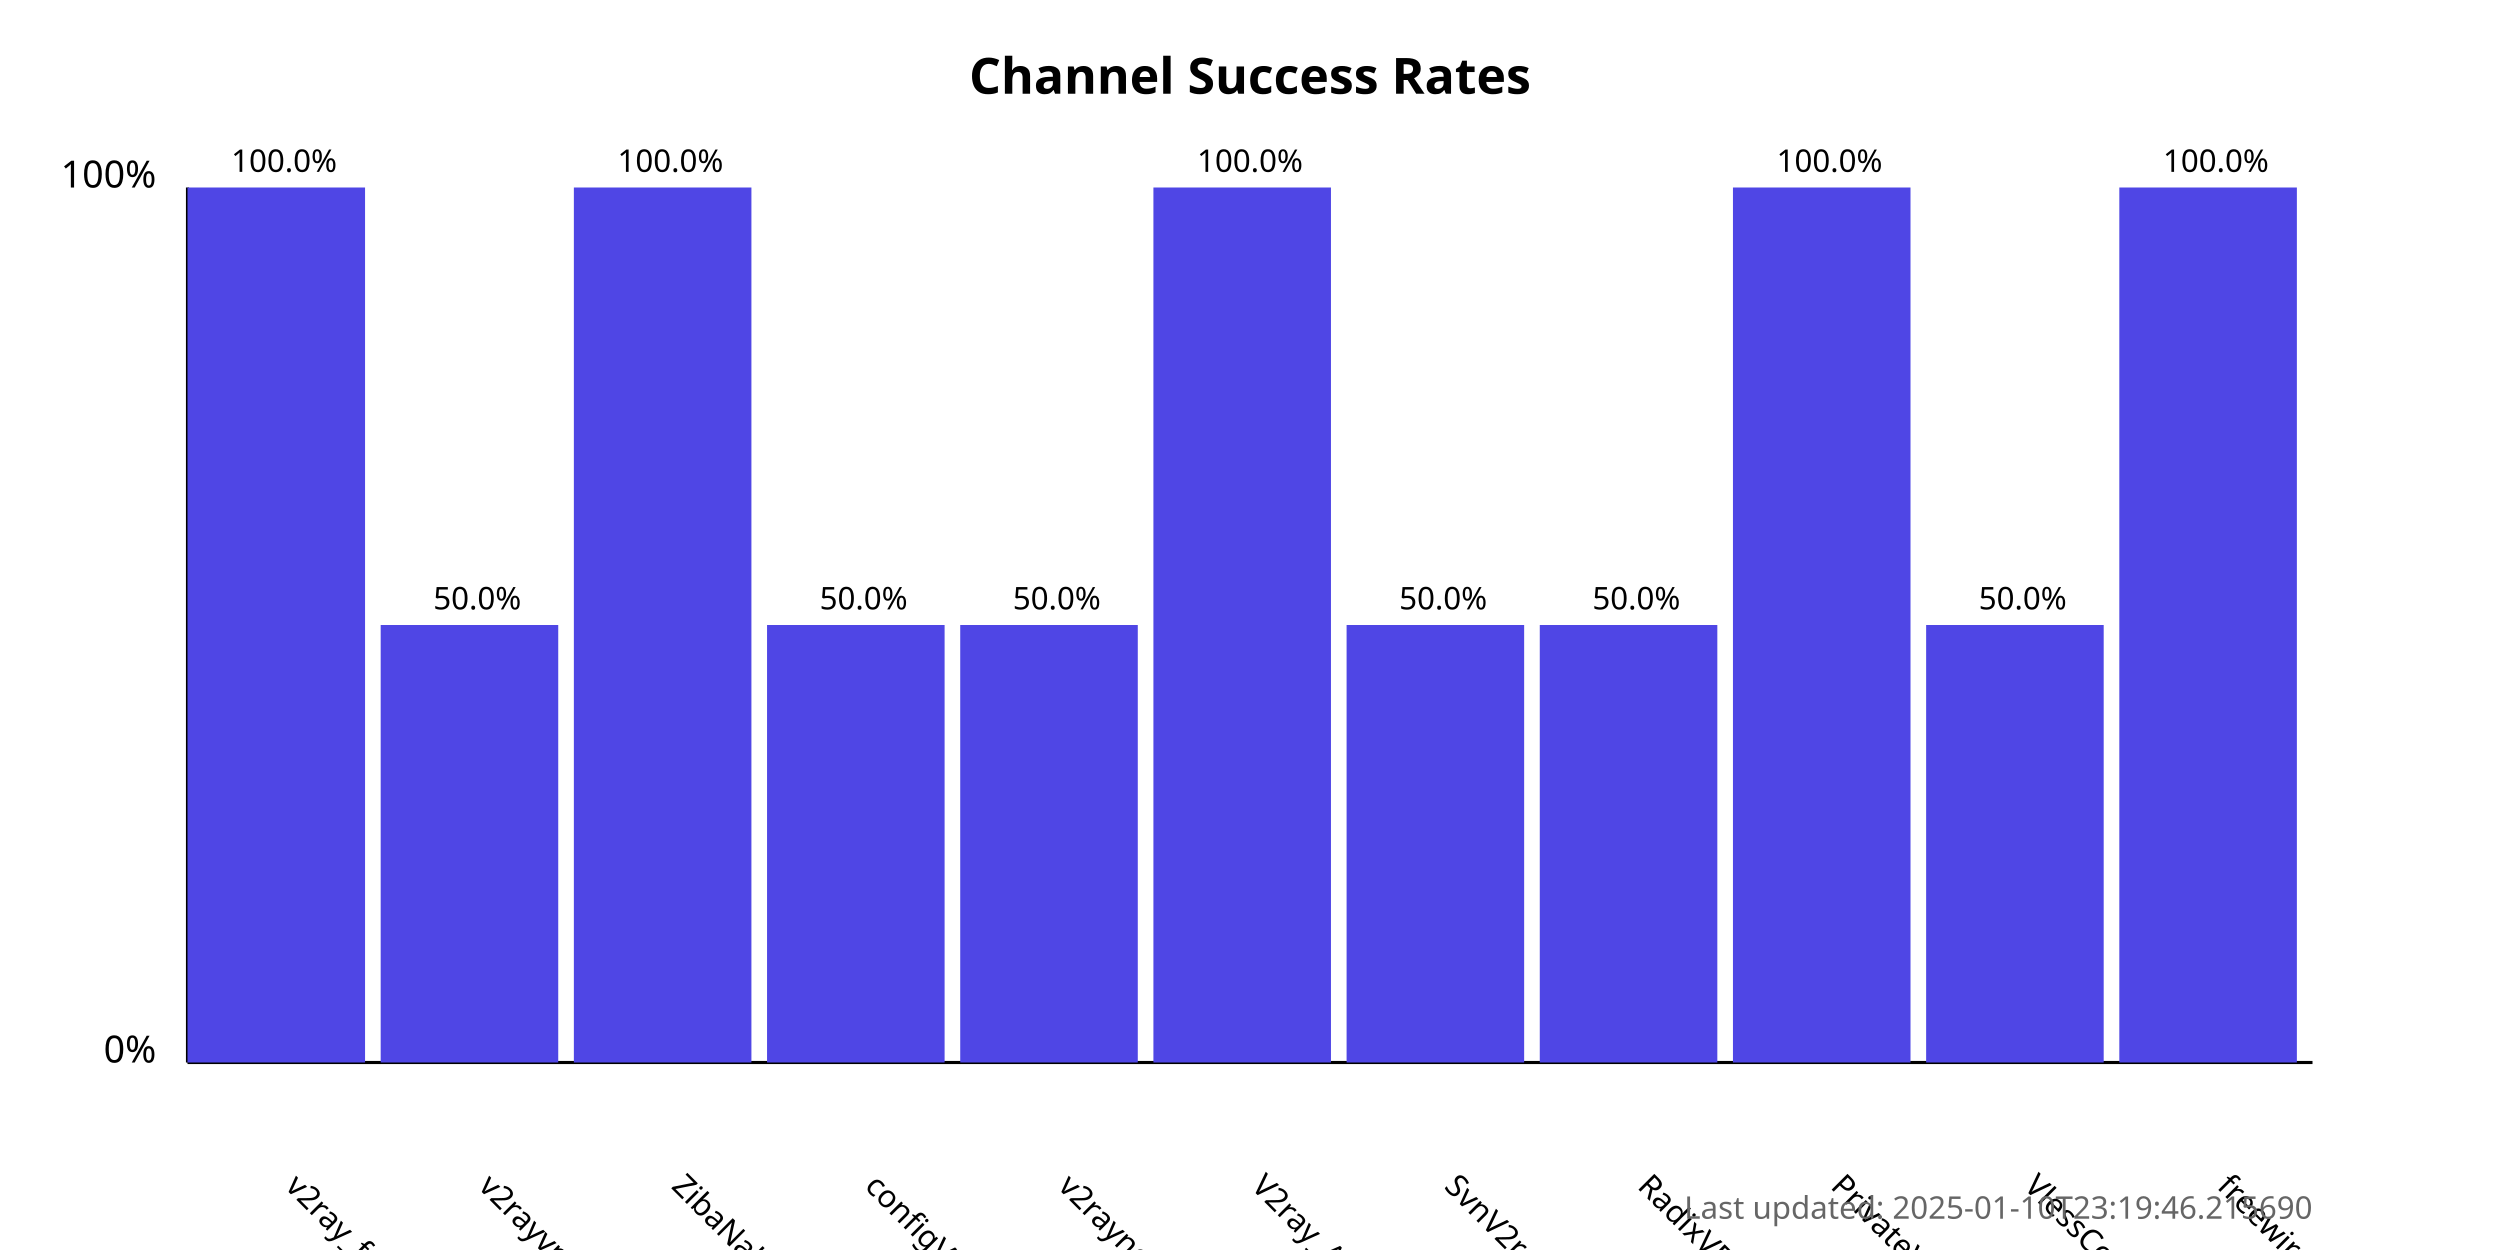
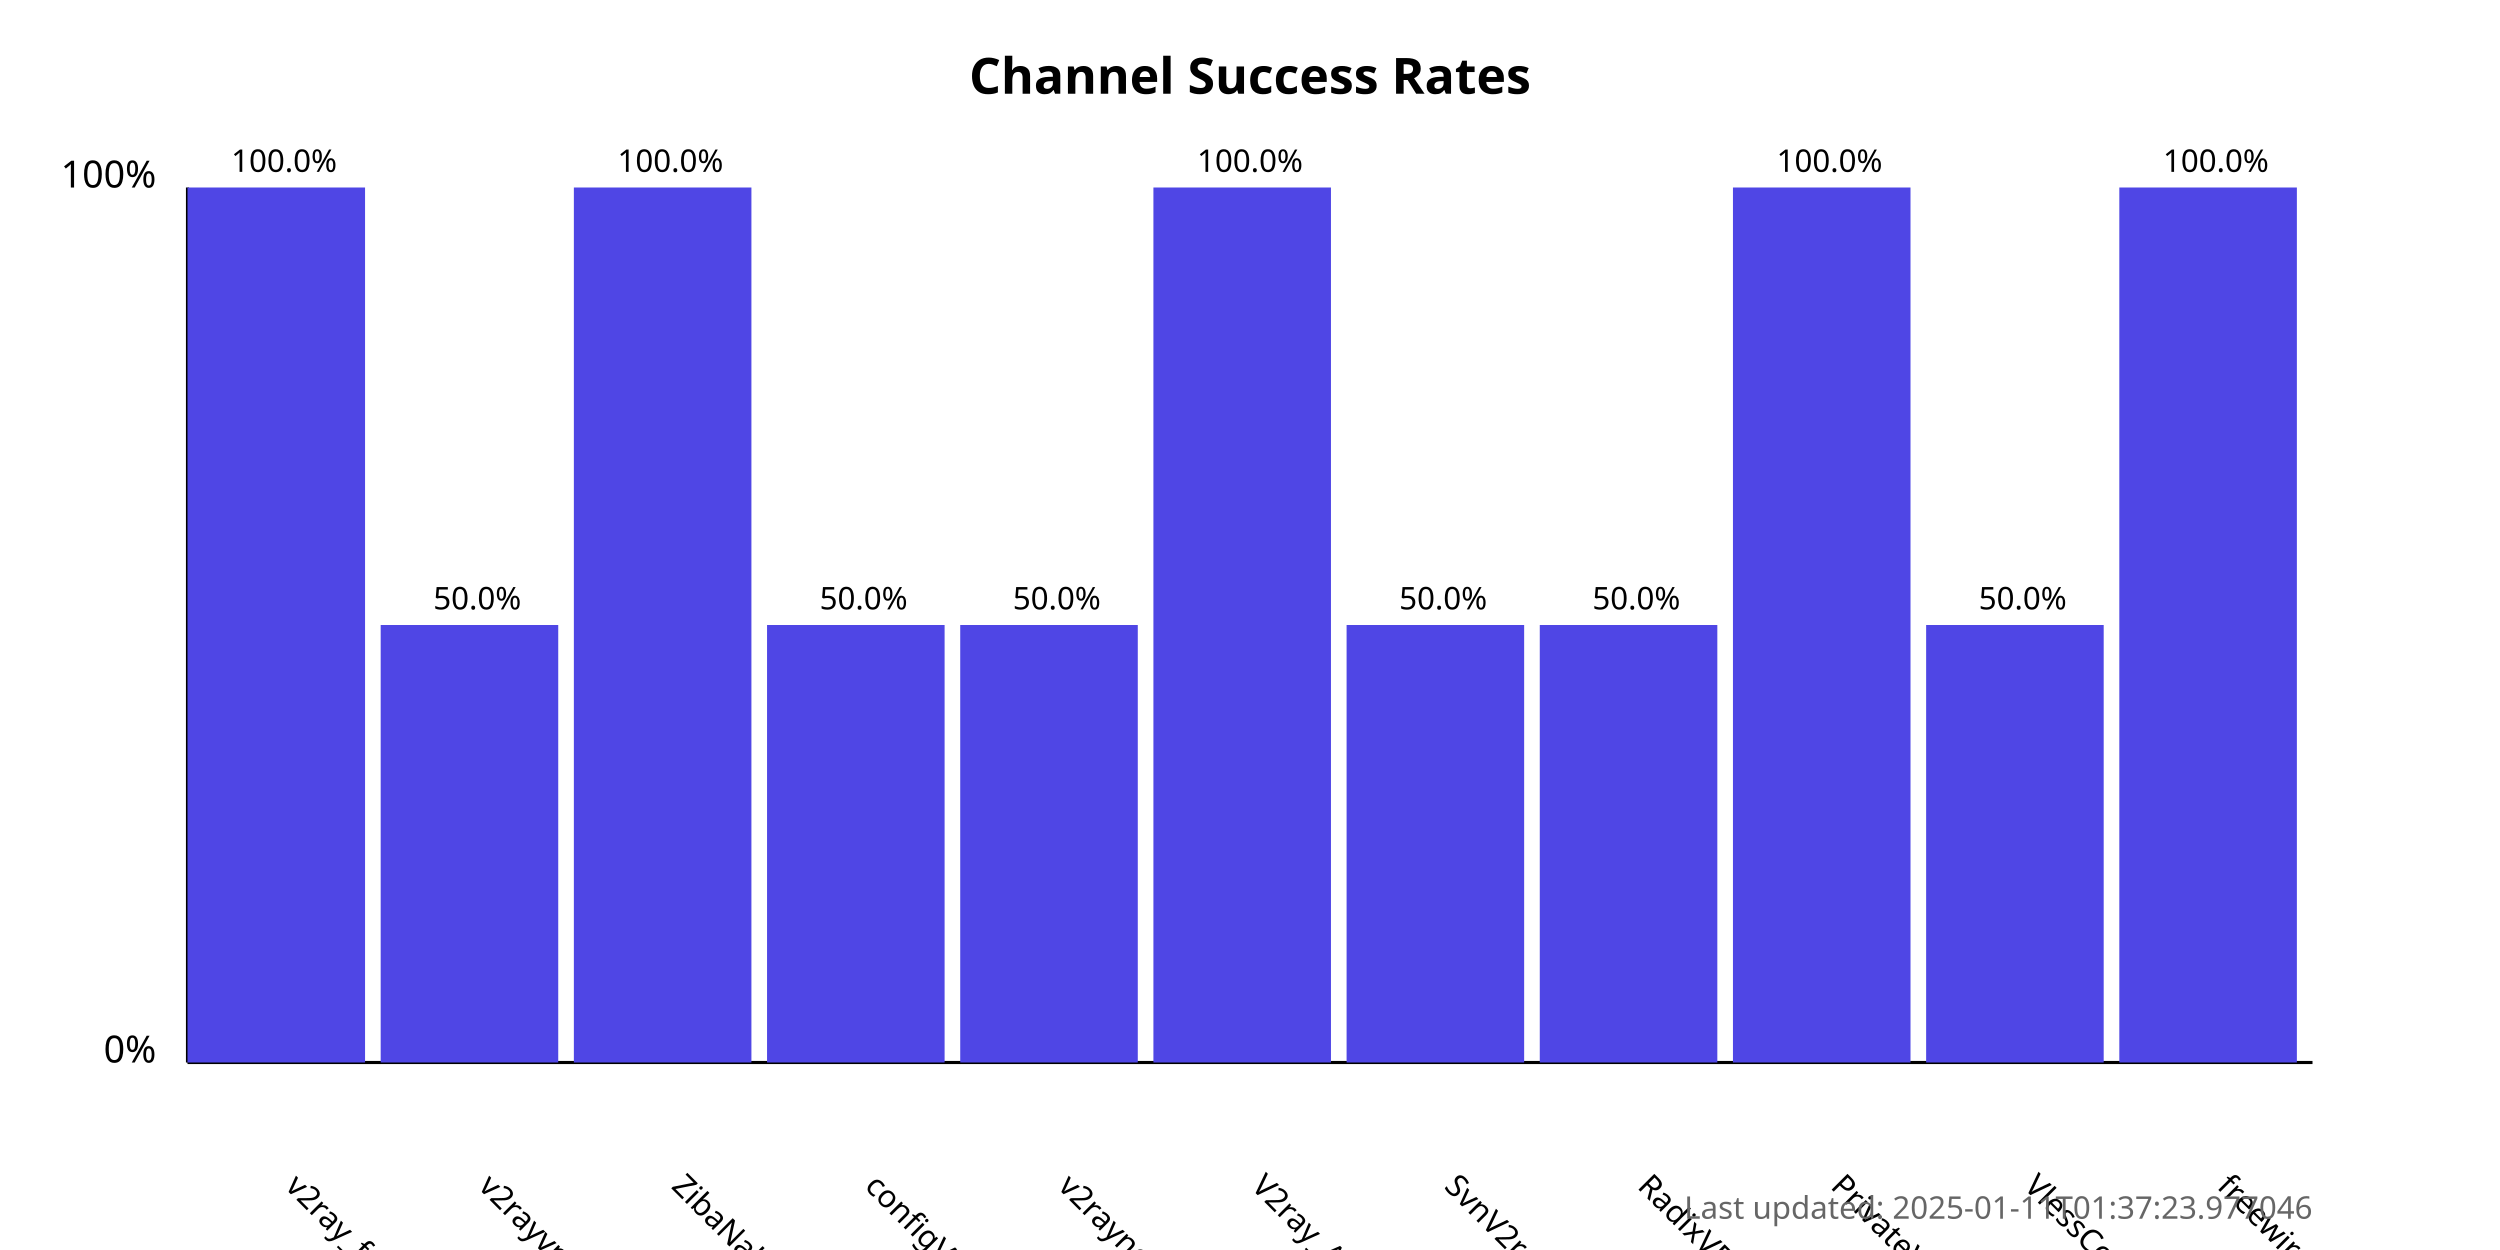
<svg xmlns="http://www.w3.org/2000/svg" width="800" height="400">
  <style>
            .chart-title { font: bold 16px sans-serif; }
            .axis-label { font: 12px sans-serif; }
            .tick-label { font: 10px sans-serif; }
            .bar { fill: #4f46e5; }
            .bar:hover { fill: #6366f1; }
            .timestamp { font: 10px sans-serif; fill: #666; }
        </style>
  <text x="400.0" y="30" text-anchor="middle" class="chart-title">
            Channel Success Rates
        </text>
  <line x1="60" y1="340" x2="60" y2="60" stroke="black" stroke-width="1" />
  <line x1="60" y1="340" x2="740" y2="340" stroke="black" stroke-width="1" />
  <text x="50" y="340" text-anchor="end" class="axis-label">0%</text>
  <text x="50" y="60" text-anchor="end" class="axis-label">100%</text>
  <g>
    <rect x="60" y="60.0" width="56.818" height="280.0" class="bar" />
    <text x="90.909" y="380" transform="rotate(45, 90.90909, 380)" text-anchor="start" class="tick-label">
                v2ray_free_conf
            </text>
    <text x="90.909" y="55.0" text-anchor="middle" class="tick-label">
                100.0%
            </text>
  </g>
  <g>
    <rect x="121.818" y="200.0" width="56.818" height="140.0" class="bar" />
    <text x="152.727" y="380" transform="rotate(45, 152.7273, 380)" text-anchor="start" class="tick-label">
                v2rayvpno
            </text>
    <text x="152.727" y="195.0" text-anchor="middle" class="tick-label">
                50.0%
            </text>
  </g>
  <g>
    <rect x="183.636" y="60.0" width="56.818" height="280.0" class="bar" />
    <text x="214.545" y="380" transform="rotate(45, 214.5455, 380)" text-anchor="start" class="tick-label">
                ZibaNabz
            </text>
    <text x="214.545" y="55.0" text-anchor="middle" class="tick-label">
                100.0%
            </text>
  </g>
  <g>
    <rect x="245.455" y="200.0" width="56.818" height="140.0" class="bar" />
    <text x="276.364" y="380" transform="rotate(45, 276.3636, 380)" text-anchor="start" class="tick-label">
                configV2rayForFree
            </text>
    <text x="276.364" y="195.0" text-anchor="middle" class="tick-label">
                50.0%
            </text>
  </g>
  <g>
    <rect x="307.273" y="200.0" width="56.818" height="140.0" class="bar" />
    <text x="338.182" y="380" transform="rotate(45, 338.1818, 380)" text-anchor="start" class="tick-label">
                v2rayngvpn
            </text>
    <text x="338.182" y="195.0" text-anchor="middle" class="tick-label">
                50.0%
            </text>
  </g>
  <g>
    <rect x="369.091" y="60.0" width="56.818" height="280.0" class="bar" />
    <text x="400.0" y="380" transform="rotate(45, 400.0, 380)" text-anchor="start" class="tick-label">
                V2ray_Alpha
            </text>
    <text x="400.0" y="55.0" text-anchor="middle" class="tick-label">
                100.0%
            </text>
  </g>
  <g>
    <rect x="430.909" y="200.0" width="56.818" height="140.0" class="bar" />
    <text x="461.818" y="380" transform="rotate(45, 461.8182, 380)" text-anchor="start" class="tick-label">
                SvnV2ray
            </text>
    <text x="461.818" y="195.0" text-anchor="middle" class="tick-label">
                50.0%
            </text>
  </g>
  <g>
    <rect x="492.727" y="200.0" width="56.818" height="140.0" class="bar" />
    <text x="523.636" y="380" transform="rotate(45, 523.6364, 380)" text-anchor="start" class="tick-label">
                RadixVPN
            </text>
    <text x="523.636" y="195.0" text-anchor="middle" class="tick-label">
                50.0%
            </text>
  </g>
  <g>
    <rect x="554.545" y="60.0" width="56.818" height="280.0" class="bar" />
    <text x="585.455" y="380" transform="rotate(45, 585.4545, 380)" text-anchor="start" class="tick-label">
                PrivateVPNs
            </text>
    <text x="585.455" y="55.0" text-anchor="middle" class="tick-label">
                100.0%
            </text>
  </g>
  <g>
    <rect x="616.364" y="200.0" width="56.818" height="140.0" class="bar" />
    <text x="647.273" y="380" transform="rotate(45, 647.2727, 380)" text-anchor="start" class="tick-label">
                VlessConfig
            </text>
    <text x="647.273" y="195.0" text-anchor="middle" class="tick-label">
                50.0%
            </text>
  </g>
  <g>
    <rect x="678.182" y="60.0" width="56.818" height="280.0" class="bar" />
    <text x="709.091" y="380" transform="rotate(45, 709.0909, 380)" text-anchor="start" class="tick-label">
                freewireguard
            </text>
    <text x="709.091" y="55.0" text-anchor="middle" class="tick-label">
                100.0%
            </text>
  </g>
  <text x="740" y="390" text-anchor="end" class="timestamp">
-             Last updated: 2025-01-10T23:19:46.215690
+             Last updated: 2025-01-11T01:37:23.977046
        </text>
</svg>
